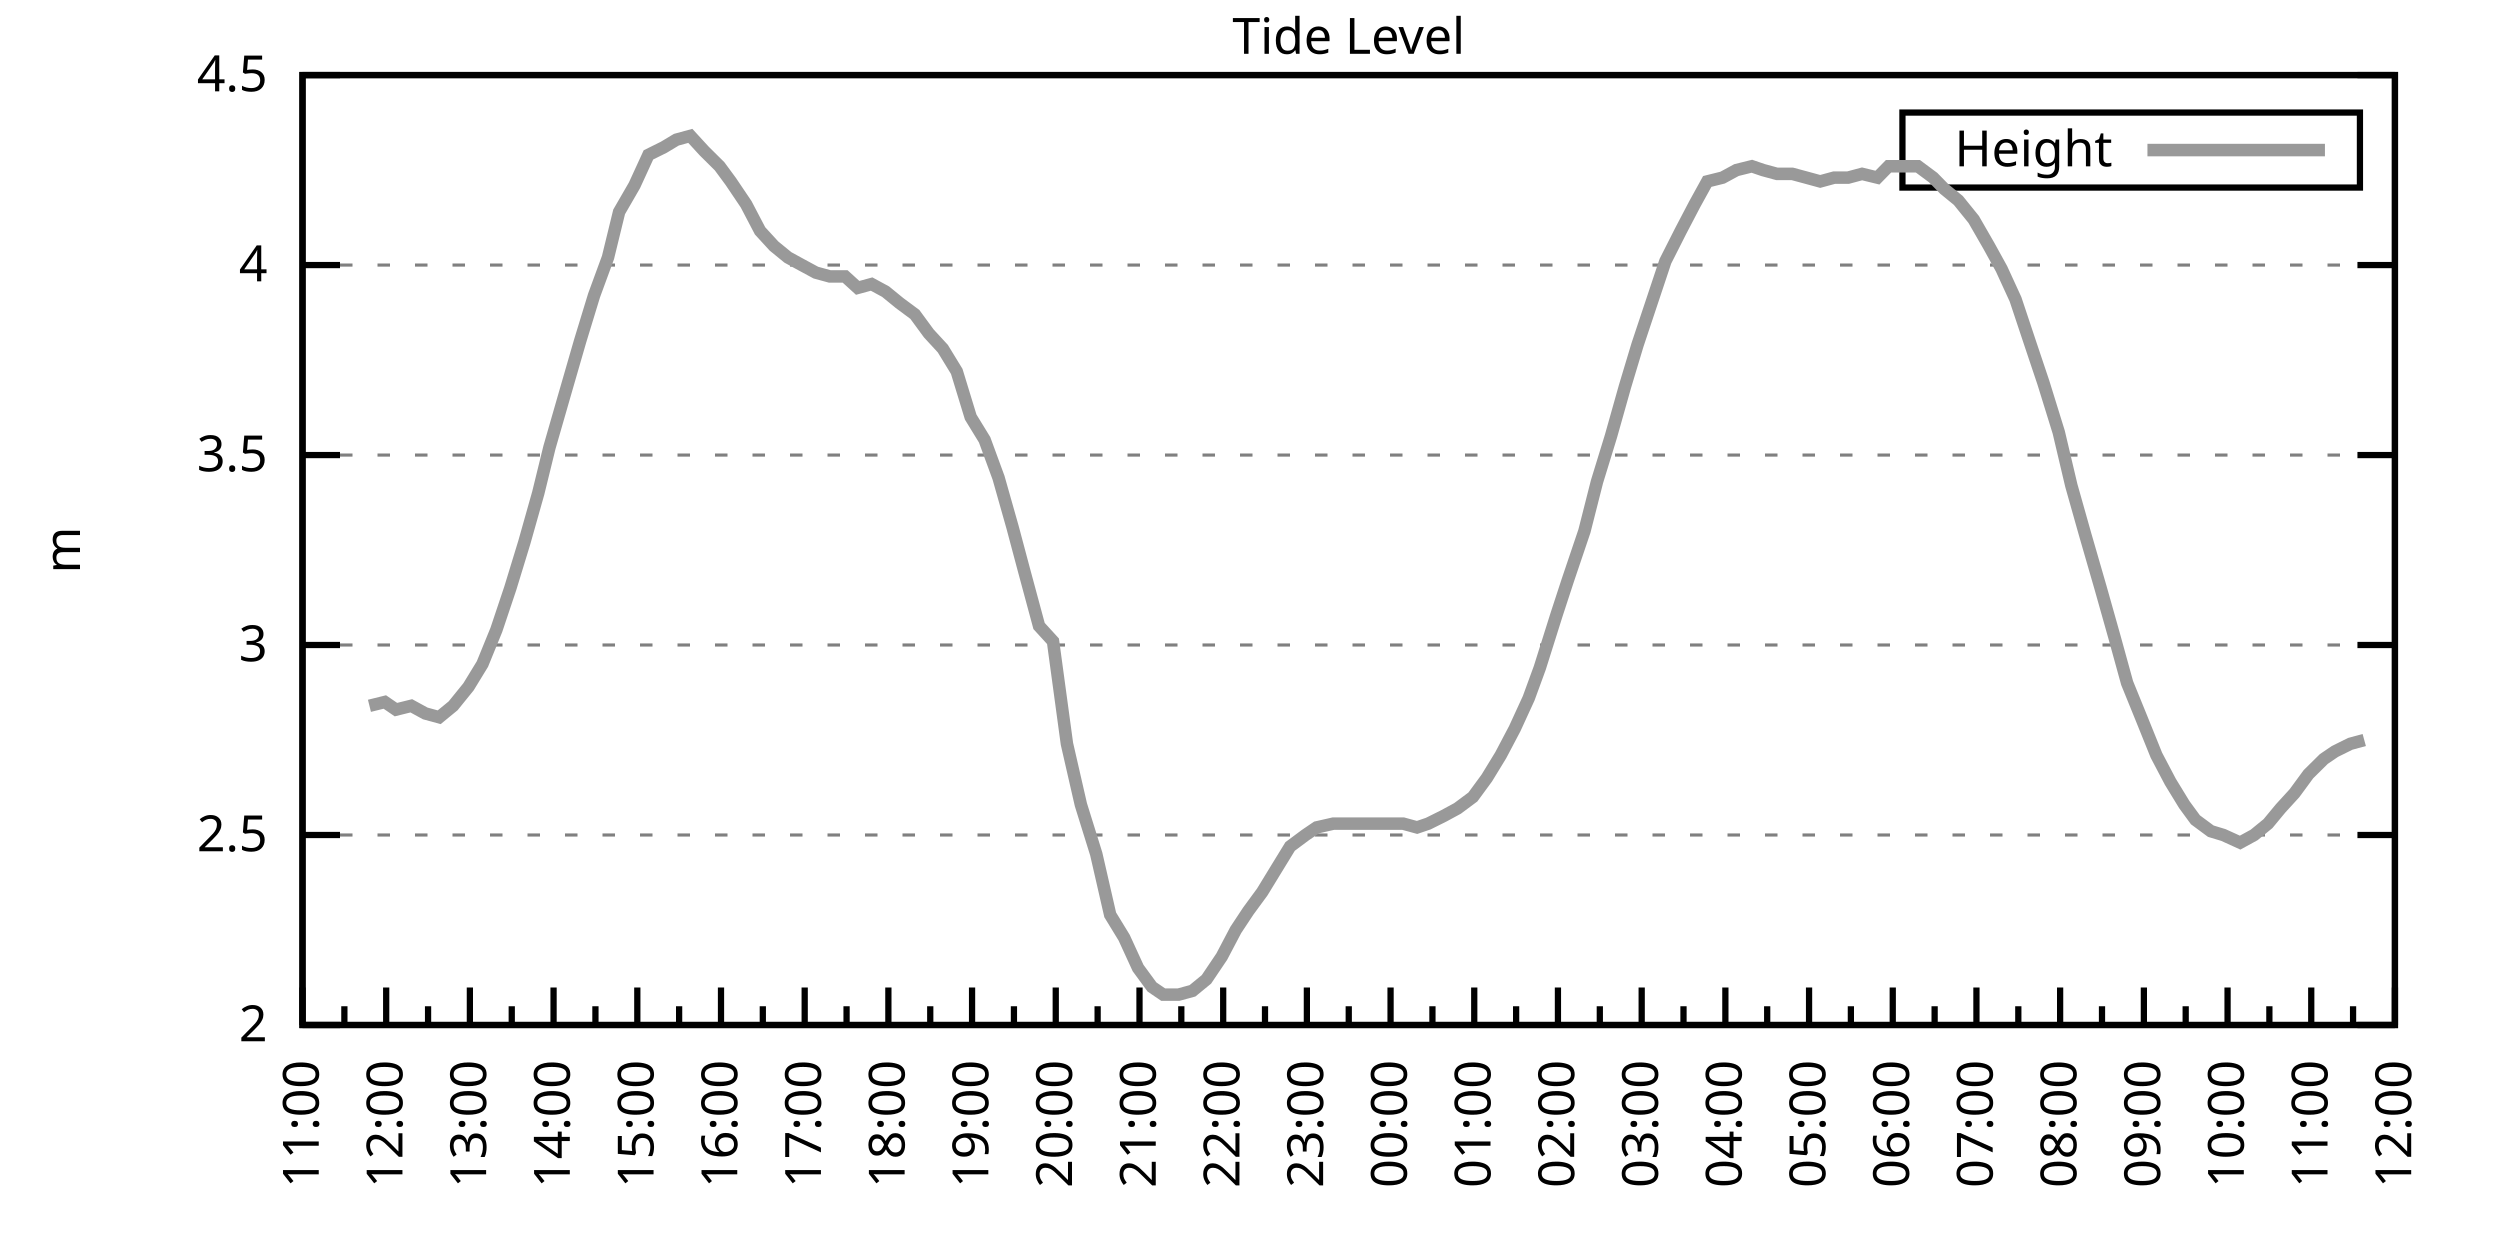
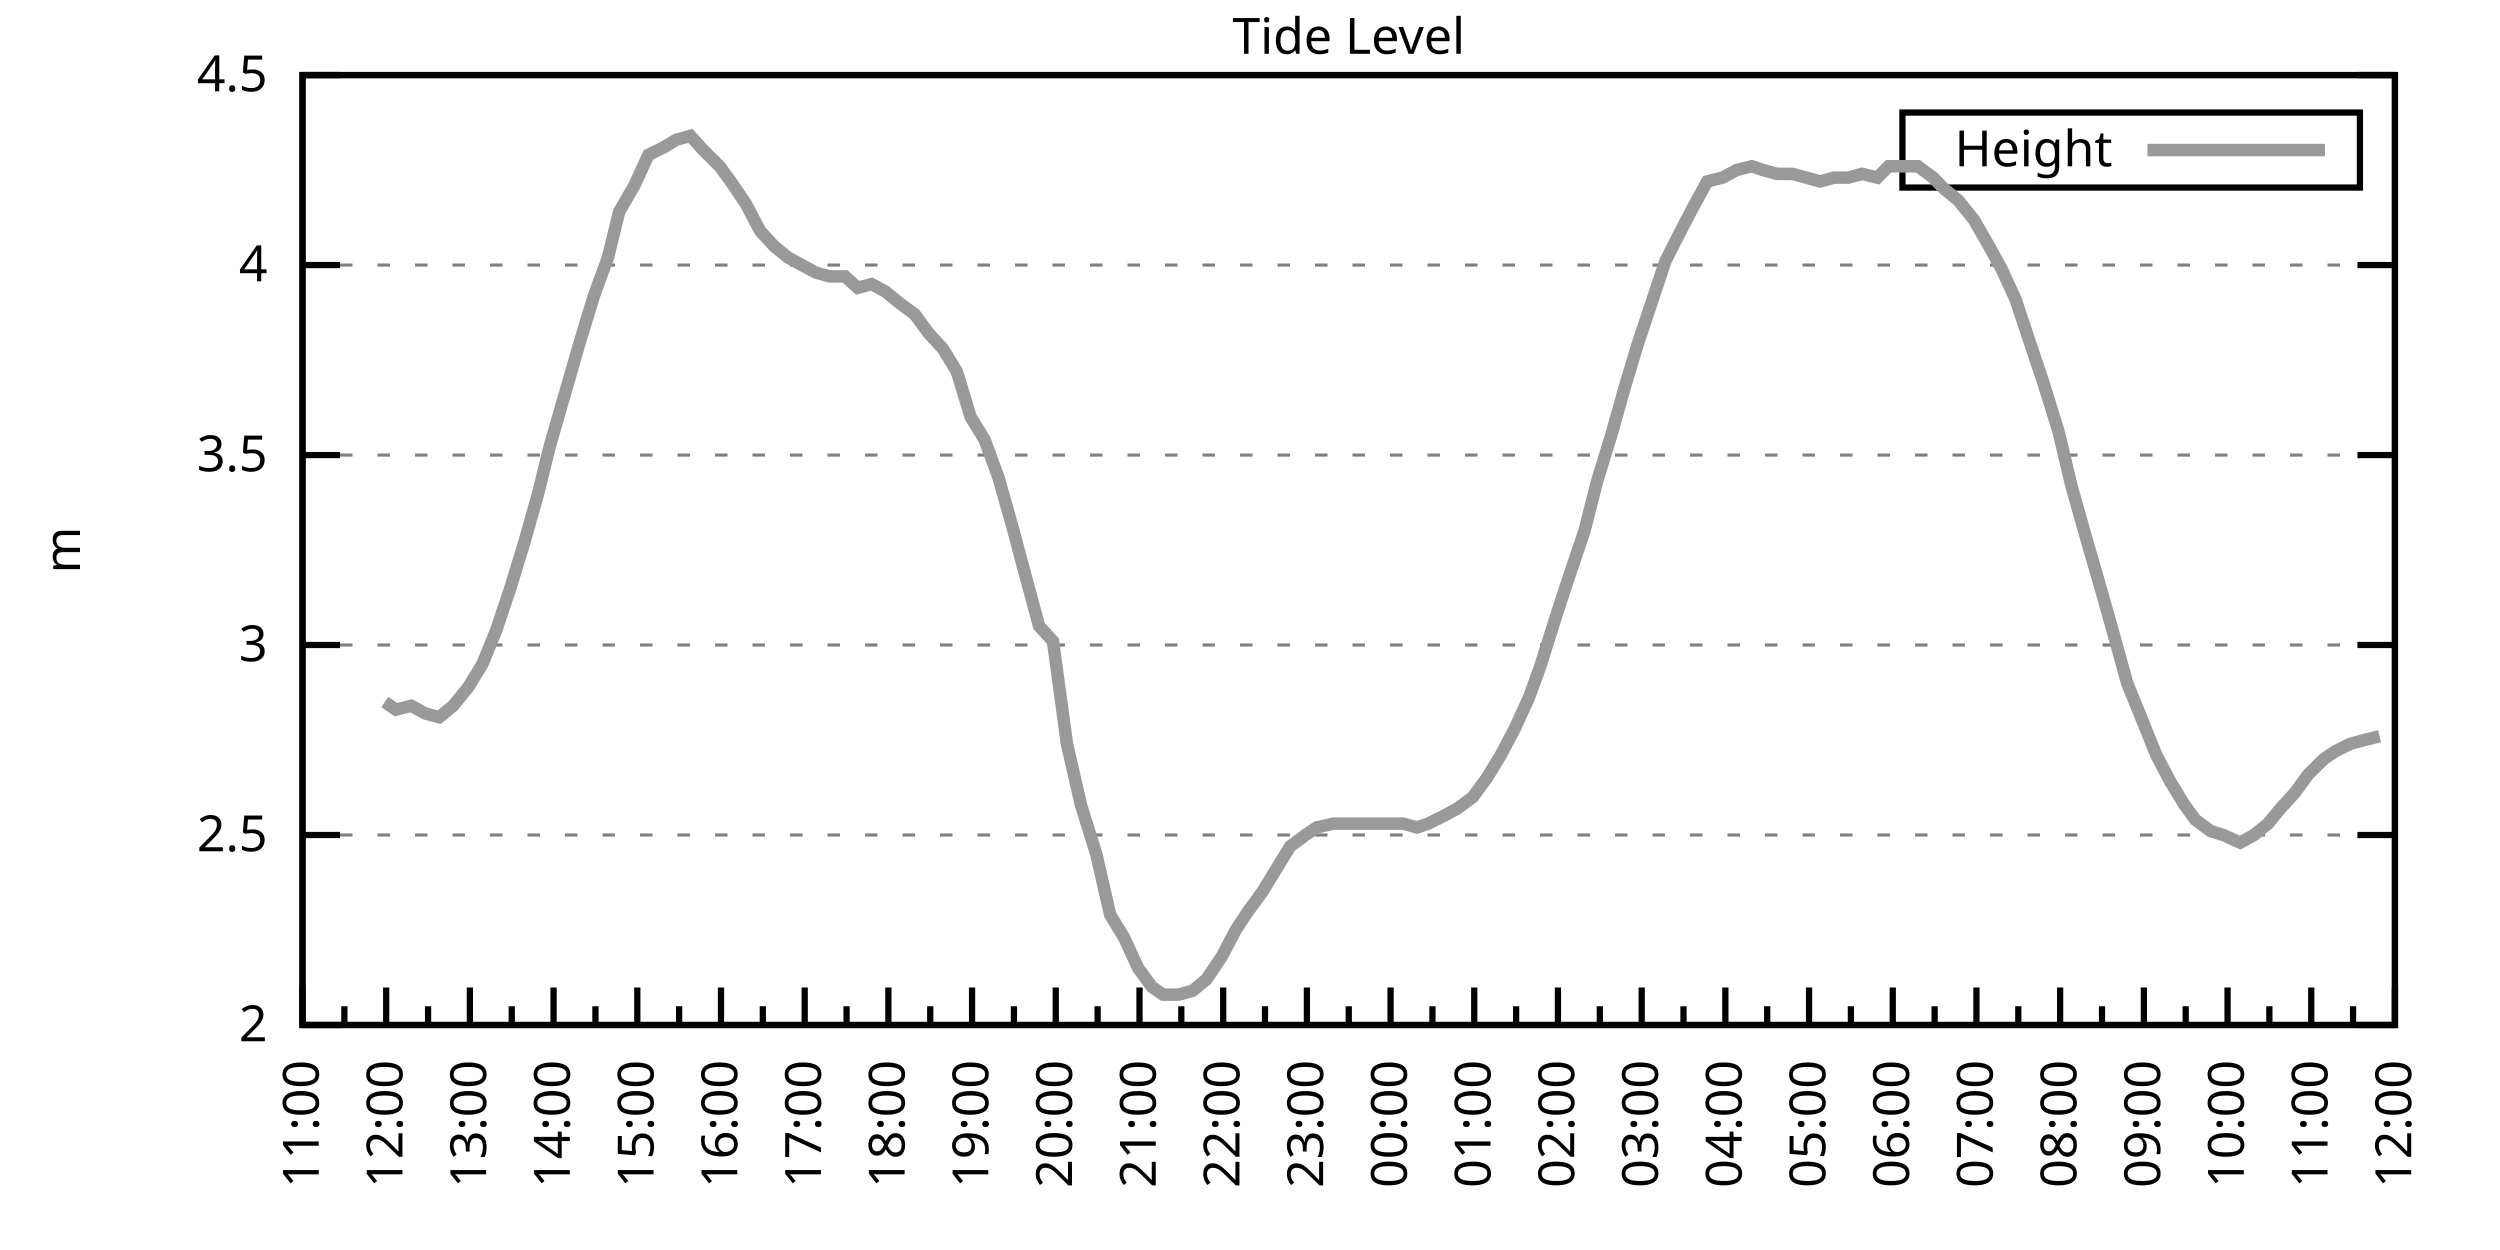
<svg xmlns="http://www.w3.org/2000/svg" xmlns:xlink="http://www.w3.org/1999/xlink" width="400" height="200" viewBox="0 0 400 200">
  <g id="gnuplot_canvas">
    <rect x="0" y="0" width="400" height="200" fill="none" />
    <defs>
      <circle id="gpDot" r="0.5" stroke-width="0.5" stroke="currentColor" />
      <path id="gpPt0" stroke-width="0.333" stroke="currentColor" d="M-1,0 h2 M0,-1 v2" />
      <path id="gpPt1" stroke-width="0.333" stroke="currentColor" d="M-1,-1 L1,1 M1,-1 L-1,1" />
      <path id="gpPt2" stroke-width="0.333" stroke="currentColor" d="M-1,0 L1,0 M0,-1 L0,1 M-1,-1 L1,1 M-1,1 L1,-1" />
      <rect id="gpPt3" stroke-width="0.333" stroke="currentColor" x="-1" y="-1" width="2" height="2" />
      <rect id="gpPt4" stroke-width="0.333" stroke="currentColor" fill="currentColor" x="-1" y="-1" width="2" height="2" />
      <circle id="gpPt5" stroke-width="0.333" stroke="currentColor" cx="0" cy="0" r="1" />
      <use xlink:href="#gpPt5" id="gpPt6" fill="currentColor" stroke="none" />
      <path id="gpPt7" stroke-width="0.333" stroke="currentColor" d="M0,-1.33 L-1.33,0.67 L1.33,0.67 z" />
      <use xlink:href="#gpPt7" id="gpPt8" fill="currentColor" stroke="none" />
      <use xlink:href="#gpPt7" id="gpPt9" stroke="currentColor" transform="rotate(180)" />
      <use xlink:href="#gpPt9" id="gpPt10" fill="currentColor" stroke="none" />
      <use xlink:href="#gpPt3" id="gpPt11" stroke="currentColor" transform="rotate(45)" />
      <use xlink:href="#gpPt11" id="gpPt12" fill="currentColor" stroke="none" />
      <path id="gpPt13" stroke-width="0.333" stroke="currentColor" d="M0,1.330 L1.265,0.411 L0.782,-1.067 L-0.782,-1.076 L-1.265,0.411 z" />
      <use xlink:href="#gpPt13" id="gpPt14" fill="currentColor" stroke="none" />
      <filter id="textbox" filterUnits="objectBoundingBox" x="0" y="0" height="1" width="1">
        <feFlood flood-color="white" flood-opacity="1" result="bgnd" />
        <feComposite in="SourceGraphic" in2="bgnd" operator="atop" />
      </filter>
      <filter id="greybox" filterUnits="objectBoundingBox" x="0" y="0" height="1" width="1">
        <feFlood flood-color="lightgrey" flood-opacity="1" result="grey" />
        <feComposite in="SourceGraphic" in2="grey" operator="atop" />
      </filter>
    </defs>
    <g fill="none" color="white" stroke="currentColor" stroke-width="1.00" stroke-linecap="butt" stroke-linejoin="miter">
</g>
    <g fill="none" color="black" stroke="currentColor" stroke-width="1.00" stroke-linecap="butt" stroke-linejoin="miter">
      <g stroke="none" shape-rendering="crispEdges">
        <polygon fill="rgb(255, 255, 255)" points="48.40,164.00 383.18,164.00 383.18,12.02 48.40,12.02 " />
      </g>
    </g>
    <g fill="none" color="black" stroke="currentColor" stroke-width="1.00" stroke-linecap="butt" stroke-linejoin="miter">
</g>
    <g fill="none" color="black" stroke="black" stroke-width="0.50" stroke-linecap="butt" stroke-linejoin="miter">
</g>
    <g fill="none" color="gray" stroke="currentColor" stroke-width="0.50" stroke-linecap="butt" stroke-linejoin="miter">
      <path stroke="gray" stroke-dasharray="2,4" class="gridline" d="M48.40,164.00 L383.19,164.00  " />
    </g>
    <g fill="none" color="gray" stroke="gray" stroke-width="1.00" stroke-linecap="butt" stroke-linejoin="miter">
</g>
    <g fill="none" color="black" stroke="currentColor" stroke-width="1.00" stroke-linecap="butt" stroke-linejoin="miter">
      <path stroke="black" d="M48.40,164.00 L54.40,164.00 M383.19,164.00 L377.19,164.00  " />
      <g transform="translate(42.80,166.60)" stroke="none" fill="black" font-family="Sans" font-size="8.00" text-anchor="end">
        <text>
          <tspan font-family="Sans"> 2</tspan>
        </text>
      </g>
    </g>
    <g fill="none" color="black" stroke="currentColor" stroke-width="1.00" stroke-linecap="butt" stroke-linejoin="miter">
</g>
    <g fill="none" color="black" stroke="black" stroke-width="0.50" stroke-linecap="butt" stroke-linejoin="miter">
</g>
    <g fill="none" color="gray" stroke="currentColor" stroke-width="0.50" stroke-linecap="butt" stroke-linejoin="miter">
      <path stroke="gray" stroke-dasharray="2,4" class="gridline" d="M48.40,133.60 L383.19,133.60  " />
    </g>
    <g fill="none" color="gray" stroke="gray" stroke-width="1.00" stroke-linecap="butt" stroke-linejoin="miter">
</g>
    <g fill="none" color="black" stroke="currentColor" stroke-width="1.00" stroke-linecap="butt" stroke-linejoin="miter">
      <path stroke="black" d="M48.40,133.60 L54.40,133.60 M383.19,133.60 L377.19,133.60  " />
      <g transform="translate(42.80,136.20)" stroke="none" fill="black" font-family="Sans" font-size="8.00" text-anchor="end">
        <text>
          <tspan font-family="Sans"> 2.5</tspan>
        </text>
      </g>
    </g>
    <g fill="none" color="black" stroke="currentColor" stroke-width="1.00" stroke-linecap="butt" stroke-linejoin="miter">
</g>
    <g fill="none" color="black" stroke="black" stroke-width="0.50" stroke-linecap="butt" stroke-linejoin="miter">
</g>
    <g fill="none" color="gray" stroke="currentColor" stroke-width="0.50" stroke-linecap="butt" stroke-linejoin="miter">
      <path stroke="gray" stroke-dasharray="2,4" class="gridline" d="M48.40,103.20 L383.19,103.20  " />
    </g>
    <g fill="none" color="gray" stroke="gray" stroke-width="1.00" stroke-linecap="butt" stroke-linejoin="miter">
</g>
    <g fill="none" color="black" stroke="currentColor" stroke-width="1.00" stroke-linecap="butt" stroke-linejoin="miter">
      <path stroke="black" d="M48.40,103.20 L54.40,103.20 M383.19,103.20 L377.19,103.20  " />
      <g transform="translate(42.80,105.80)" stroke="none" fill="black" font-family="Sans" font-size="8.00" text-anchor="end">
        <text>
          <tspan font-family="Sans"> 3</tspan>
        </text>
      </g>
    </g>
    <g fill="none" color="black" stroke="currentColor" stroke-width="1.00" stroke-linecap="butt" stroke-linejoin="miter">
</g>
    <g fill="none" color="black" stroke="black" stroke-width="0.50" stroke-linecap="butt" stroke-linejoin="miter">
</g>
    <g fill="none" color="gray" stroke="currentColor" stroke-width="0.50" stroke-linecap="butt" stroke-linejoin="miter">
      <path stroke="gray" stroke-dasharray="2,4" class="gridline" d="M48.40,72.81 L383.19,72.81  " />
    </g>
    <g fill="none" color="gray" stroke="gray" stroke-width="1.00" stroke-linecap="butt" stroke-linejoin="miter">
</g>
    <g fill="none" color="black" stroke="currentColor" stroke-width="1.00" stroke-linecap="butt" stroke-linejoin="miter">
      <path stroke="black" d="M48.40,72.81 L54.40,72.81 M383.19,72.81 L377.19,72.81  " />
      <g transform="translate(42.80,75.41)" stroke="none" fill="black" font-family="Sans" font-size="8.00" text-anchor="end">
        <text>
          <tspan font-family="Sans"> 3.5</tspan>
        </text>
      </g>
    </g>
    <g fill="none" color="black" stroke="currentColor" stroke-width="1.00" stroke-linecap="butt" stroke-linejoin="miter">
</g>
    <g fill="none" color="black" stroke="black" stroke-width="0.50" stroke-linecap="butt" stroke-linejoin="miter">
</g>
    <g fill="none" color="gray" stroke="currentColor" stroke-width="0.50" stroke-linecap="butt" stroke-linejoin="miter">
      <path stroke="gray" stroke-dasharray="2,4" class="gridline" d="M48.40,42.41 L383.19,42.41  " />
    </g>
    <g fill="none" color="gray" stroke="gray" stroke-width="1.00" stroke-linecap="butt" stroke-linejoin="miter">
</g>
    <g fill="none" color="black" stroke="currentColor" stroke-width="1.00" stroke-linecap="butt" stroke-linejoin="miter">
      <path stroke="black" d="M48.40,42.41 L54.40,42.41 M383.19,42.41 L377.19,42.41  " />
      <g transform="translate(42.80,45.01)" stroke="none" fill="black" font-family="Sans" font-size="8.00" text-anchor="end">
        <text>
          <tspan font-family="Sans"> 4</tspan>
        </text>
      </g>
    </g>
    <g fill="none" color="black" stroke="currentColor" stroke-width="1.00" stroke-linecap="butt" stroke-linejoin="miter">
</g>
    <g fill="none" color="black" stroke="black" stroke-width="0.50" stroke-linecap="butt" stroke-linejoin="miter">
</g>
    <g fill="none" color="gray" stroke="currentColor" stroke-width="0.50" stroke-linecap="butt" stroke-linejoin="miter">
      <path stroke="gray" stroke-dasharray="2,4" class="gridline" d="M48.40,12.01 L383.19,12.01  " />
    </g>
    <g fill="none" color="gray" stroke="gray" stroke-width="1.00" stroke-linecap="butt" stroke-linejoin="miter">
</g>
    <g fill="none" color="black" stroke="currentColor" stroke-width="1.00" stroke-linecap="butt" stroke-linejoin="miter">
      <path stroke="black" d="M48.40,12.01 L54.40,12.01 M383.19,12.01 L377.19,12.01  " />
      <g transform="translate(42.80,14.61)" stroke="none" fill="black" font-family="Sans" font-size="8.00" text-anchor="end">
        <text>
          <tspan font-family="Sans"> 4.5</tspan>
        </text>
      </g>
    </g>
    <g fill="none" color="black" stroke="currentColor" stroke-width="1.00" stroke-linecap="butt" stroke-linejoin="miter">
      <path stroke="black" d="M48.40,164.00 L48.40,158.00  " />
      <g transform="translate(51.00,169.60) rotate(270)" stroke="none" fill="black" font-family="Sans" font-size="8.00" text-anchor="end">
        <text>
          <tspan font-family="Sans">11:00</tspan>
        </text>
      </g>
    </g>
    <g fill="none" color="black" stroke="currentColor" stroke-width="1.00" stroke-linecap="butt" stroke-linejoin="miter">
      <path stroke="black" d="M55.10,164.00 L55.10,161.00 M61.79,164.00 L61.79,158.00  " />
      <g transform="translate(64.39,169.60) rotate(270)" stroke="none" fill="black" font-family="Sans" font-size="8.00" text-anchor="end">
        <text>
          <tspan font-family="Sans">12:00</tspan>
        </text>
      </g>
    </g>
    <g fill="none" color="black" stroke="currentColor" stroke-width="1.00" stroke-linecap="butt" stroke-linejoin="miter">
      <path stroke="black" d="M68.49,164.00 L68.49,161.00 M75.18,164.00 L75.18,158.00  " />
      <g transform="translate(77.78,169.60) rotate(270)" stroke="none" fill="black" font-family="Sans" font-size="8.00" text-anchor="end">
        <text>
          <tspan font-family="Sans">13:00</tspan>
        </text>
      </g>
    </g>
    <g fill="none" color="black" stroke="currentColor" stroke-width="1.00" stroke-linecap="butt" stroke-linejoin="miter">
      <path stroke="black" d="M81.88,164.00 L81.88,161.00 M88.57,164.00 L88.57,158.00  " />
      <g transform="translate(91.17,169.60) rotate(270)" stroke="none" fill="black" font-family="Sans" font-size="8.00" text-anchor="end">
        <text>
          <tspan font-family="Sans">14:00</tspan>
        </text>
      </g>
    </g>
    <g fill="none" color="black" stroke="currentColor" stroke-width="1.00" stroke-linecap="butt" stroke-linejoin="miter">
      <path stroke="black" d="M95.27,164.00 L95.27,161.00 M101.97,164.00 L101.97,158.00  " />
      <g transform="translate(104.57,169.60) rotate(270)" stroke="none" fill="black" font-family="Sans" font-size="8.00" text-anchor="end">
        <text>
          <tspan font-family="Sans">15:00</tspan>
        </text>
      </g>
    </g>
    <g fill="none" color="black" stroke="currentColor" stroke-width="1.00" stroke-linecap="butt" stroke-linejoin="miter">
      <path stroke="black" d="M108.66,164.00 L108.66,161.00 M115.36,164.00 L115.36,158.00  " />
      <g transform="translate(117.96,169.60) rotate(270)" stroke="none" fill="black" font-family="Sans" font-size="8.00" text-anchor="end">
        <text>
          <tspan font-family="Sans">16:00</tspan>
        </text>
      </g>
    </g>
    <g fill="none" color="black" stroke="currentColor" stroke-width="1.00" stroke-linecap="butt" stroke-linejoin="miter">
      <path stroke="black" d="M122.05,164.00 L122.05,161.00 M128.75,164.00 L128.75,158.00  " />
      <g transform="translate(131.35,169.60) rotate(270)" stroke="none" fill="black" font-family="Sans" font-size="8.00" text-anchor="end">
        <text>
          <tspan font-family="Sans">17:00</tspan>
        </text>
      </g>
    </g>
    <g fill="none" color="black" stroke="currentColor" stroke-width="1.00" stroke-linecap="butt" stroke-linejoin="miter">
      <path stroke="black" d="M135.45,164.00 L135.45,161.00 M142.14,164.00 L142.14,158.00  " />
      <g transform="translate(144.74,169.60) rotate(270)" stroke="none" fill="black" font-family="Sans" font-size="8.00" text-anchor="end">
        <text>
          <tspan font-family="Sans">18:00</tspan>
        </text>
      </g>
    </g>
    <g fill="none" color="black" stroke="currentColor" stroke-width="1.00" stroke-linecap="butt" stroke-linejoin="miter">
      <path stroke="black" d="M148.84,164.00 L148.84,161.00 M155.53,164.00 L155.53,158.00  " />
      <g transform="translate(158.13,169.60) rotate(270)" stroke="none" fill="black" font-family="Sans" font-size="8.00" text-anchor="end">
        <text>
          <tspan font-family="Sans">19:00</tspan>
        </text>
      </g>
    </g>
    <g fill="none" color="black" stroke="currentColor" stroke-width="1.00" stroke-linecap="butt" stroke-linejoin="miter">
      <path stroke="black" d="M162.23,164.00 L162.23,161.00 M168.92,164.00 L168.92,158.00  " />
      <g transform="translate(171.52,169.60) rotate(270)" stroke="none" fill="black" font-family="Sans" font-size="8.00" text-anchor="end">
        <text>
          <tspan font-family="Sans">20:00</tspan>
        </text>
      </g>
    </g>
    <g fill="none" color="black" stroke="currentColor" stroke-width="1.00" stroke-linecap="butt" stroke-linejoin="miter">
      <path stroke="black" d="M175.62,164.00 L175.62,161.00 M182.32,164.00 L182.32,158.00  " />
      <g transform="translate(184.92,169.60) rotate(270)" stroke="none" fill="black" font-family="Sans" font-size="8.00" text-anchor="end">
        <text>
          <tspan font-family="Sans">21:00</tspan>
        </text>
      </g>
    </g>
    <g fill="none" color="black" stroke="currentColor" stroke-width="1.00" stroke-linecap="butt" stroke-linejoin="miter">
      <path stroke="black" d="M189.01,164.00 L189.01,161.00 M195.71,164.00 L195.71,158.00  " />
      <g transform="translate(198.31,169.60) rotate(270)" stroke="none" fill="black" font-family="Sans" font-size="8.00" text-anchor="end">
        <text>
          <tspan font-family="Sans">22:00</tspan>
        </text>
      </g>
    </g>
    <g fill="none" color="black" stroke="currentColor" stroke-width="1.00" stroke-linecap="butt" stroke-linejoin="miter">
      <path stroke="black" d="M202.40,164.00 L202.40,161.00 M209.10,164.00 L209.10,158.00  " />
      <g transform="translate(211.70,169.60) rotate(270)" stroke="none" fill="black" font-family="Sans" font-size="8.00" text-anchor="end">
        <text>
          <tspan font-family="Sans">23:00</tspan>
        </text>
      </g>
    </g>
    <g fill="none" color="black" stroke="currentColor" stroke-width="1.00" stroke-linecap="butt" stroke-linejoin="miter">
      <path stroke="black" d="M215.80,164.00 L215.80,161.00 M222.49,164.00 L222.49,158.00  " />
      <g transform="translate(225.09,169.60) rotate(270)" stroke="none" fill="black" font-family="Sans" font-size="8.00" text-anchor="end">
        <text>
          <tspan font-family="Sans">00:00</tspan>
        </text>
      </g>
    </g>
    <g fill="none" color="black" stroke="currentColor" stroke-width="1.00" stroke-linecap="butt" stroke-linejoin="miter">
      <path stroke="black" d="M229.19,164.00 L229.19,161.00 M235.88,164.00 L235.88,158.00  " />
      <g transform="translate(238.48,169.60) rotate(270)" stroke="none" fill="black" font-family="Sans" font-size="8.00" text-anchor="end">
        <text>
          <tspan font-family="Sans">01:00</tspan>
        </text>
      </g>
    </g>
    <g fill="none" color="black" stroke="currentColor" stroke-width="1.00" stroke-linecap="butt" stroke-linejoin="miter">
      <path stroke="black" d="M242.58,164.00 L242.58,161.00 M249.27,164.00 L249.27,158.00  " />
      <g transform="translate(251.87,169.60) rotate(270)" stroke="none" fill="black" font-family="Sans" font-size="8.00" text-anchor="end">
        <text>
          <tspan font-family="Sans">02:00</tspan>
        </text>
      </g>
    </g>
    <g fill="none" color="black" stroke="currentColor" stroke-width="1.00" stroke-linecap="butt" stroke-linejoin="miter">
      <path stroke="black" d="M255.97,164.00 L255.97,161.00 M262.67,164.00 L262.67,158.00  " />
      <g transform="translate(265.27,169.60) rotate(270)" stroke="none" fill="black" font-family="Sans" font-size="8.00" text-anchor="end">
        <text>
          <tspan font-family="Sans">03:00</tspan>
        </text>
      </g>
    </g>
    <g fill="none" color="black" stroke="currentColor" stroke-width="1.00" stroke-linecap="butt" stroke-linejoin="miter">
      <path stroke="black" d="M269.36,164.00 L269.36,161.00 M276.06,164.00 L276.06,158.00  " />
      <g transform="translate(278.66,169.60) rotate(270)" stroke="none" fill="black" font-family="Sans" font-size="8.00" text-anchor="end">
        <text>
          <tspan font-family="Sans">04:00</tspan>
        </text>
      </g>
    </g>
    <g fill="none" color="black" stroke="currentColor" stroke-width="1.00" stroke-linecap="butt" stroke-linejoin="miter">
      <path stroke="black" d="M282.75,164.00 L282.75,161.00 M289.45,164.00 L289.45,158.00  " />
      <g transform="translate(292.05,169.60) rotate(270)" stroke="none" fill="black" font-family="Sans" font-size="8.00" text-anchor="end">
        <text>
          <tspan font-family="Sans">05:00</tspan>
        </text>
      </g>
    </g>
    <g fill="none" color="black" stroke="currentColor" stroke-width="1.00" stroke-linecap="butt" stroke-linejoin="miter">
      <path stroke="black" d="M296.14,164.00 L296.14,161.00 M302.84,164.00 L302.84,158.00  " />
      <g transform="translate(305.44,169.60) rotate(270)" stroke="none" fill="black" font-family="Sans" font-size="8.00" text-anchor="end">
        <text>
          <tspan font-family="Sans">06:00</tspan>
        </text>
      </g>
    </g>
    <g fill="none" color="black" stroke="currentColor" stroke-width="1.00" stroke-linecap="butt" stroke-linejoin="miter">
      <path stroke="black" d="M309.54,164.00 L309.54,161.00 M316.23,164.00 L316.23,158.00  " />
      <g transform="translate(318.83,169.60) rotate(270)" stroke="none" fill="black" font-family="Sans" font-size="8.00" text-anchor="end">
        <text>
          <tspan font-family="Sans">07:00</tspan>
        </text>
      </g>
    </g>
    <g fill="none" color="black" stroke="currentColor" stroke-width="1.00" stroke-linecap="butt" stroke-linejoin="miter">
      <path stroke="black" d="M322.93,164.00 L322.93,161.00 M329.62,164.00 L329.62,158.00  " />
      <g transform="translate(332.22,169.60) rotate(270)" stroke="none" fill="black" font-family="Sans" font-size="8.00" text-anchor="end">
        <text>
          <tspan font-family="Sans">08:00</tspan>
        </text>
      </g>
    </g>
    <g fill="none" color="black" stroke="currentColor" stroke-width="1.00" stroke-linecap="butt" stroke-linejoin="miter">
      <path stroke="black" d="M336.32,164.00 L336.32,161.00 M343.02,164.00 L343.02,158.00  " />
      <g transform="translate(345.62,169.60) rotate(270)" stroke="none" fill="black" font-family="Sans" font-size="8.00" text-anchor="end">
        <text>
          <tspan font-family="Sans">09:00</tspan>
        </text>
      </g>
    </g>
    <g fill="none" color="black" stroke="currentColor" stroke-width="1.00" stroke-linecap="butt" stroke-linejoin="miter">
      <path stroke="black" d="M349.71,164.00 L349.71,161.00 M356.41,164.00 L356.41,158.00  " />
      <g transform="translate(359.01,169.60) rotate(270)" stroke="none" fill="black" font-family="Sans" font-size="8.00" text-anchor="end">
        <text>
          <tspan font-family="Sans">10:00</tspan>
        </text>
      </g>
    </g>
    <g fill="none" color="black" stroke="currentColor" stroke-width="1.00" stroke-linecap="butt" stroke-linejoin="miter">
      <path stroke="black" d="M363.10,164.00 L363.10,161.00 M369.80,164.00 L369.80,158.00  " />
      <g transform="translate(372.40,169.60) rotate(270)" stroke="none" fill="black" font-family="Sans" font-size="8.00" text-anchor="end">
        <text>
          <tspan font-family="Sans">11:00</tspan>
        </text>
      </g>
    </g>
    <g fill="none" color="black" stroke="currentColor" stroke-width="1.00" stroke-linecap="butt" stroke-linejoin="miter">
      <path stroke="black" d="M376.49,164.00 L376.49,161.00 M383.19,164.00 L383.19,158.00  " />
      <g transform="translate(385.79,169.60) rotate(270)" stroke="none" fill="black" font-family="Sans" font-size="8.00" text-anchor="end">
        <text>
          <tspan font-family="Sans">12:00</tspan>
        </text>
      </g>
    </g>
    <g fill="none" color="black" stroke="currentColor" stroke-width="1.00" stroke-linecap="butt" stroke-linejoin="miter">
</g>
    <g fill="none" color="black" stroke="currentColor" stroke-width="1.00" stroke-linecap="butt" stroke-linejoin="miter">
      <path stroke="black" d="M48.40,12.01 L48.40,164.00 L383.19,164.00 L383.19,12.01 L48.40,12.01 Z  " />
    </g>
    <g fill="none" color="black" stroke="currentColor" stroke-width="1.00" stroke-linecap="butt" stroke-linejoin="miter">
      <g transform="translate(12.80,88.01) rotate(270)" stroke="none" fill="black" font-family="Sans" font-size="8.00" text-anchor="middle">
        <text>
          <tspan font-family="Sans">m</tspan>
        </text>
      </g>
    </g>
    <g fill="none" color="black" stroke="currentColor" stroke-width="1.00" stroke-linecap="butt" stroke-linejoin="miter">
</g>
    <g fill="none" color="black" stroke="currentColor" stroke-width="1.00" stroke-linecap="butt" stroke-linejoin="miter">
      <path stroke="black" d="M304.39,30.01 L304.39,18.01 L377.59,18.01 L377.59,30.01 L304.39,30.01 Z  " />
    </g>
    <g id="Tide_level_plot_1">
      <g fill="none" color="white" stroke="black" stroke-width="2.00" stroke-linecap="butt" stroke-linejoin="miter">
</g>
      <g fill="none" color="black" stroke="currentColor" stroke-width="2.00" stroke-linecap="butt" stroke-linejoin="miter">
        <g transform="translate(337.99,26.61)" stroke="none" fill="black" font-family="Sans" font-size="8.00" text-anchor="end">
          <text>
            <tspan font-family="Sans">Height</tspan>
          </text>
        </g>
      </g>
      <g fill="none" color="black" stroke="currentColor" stroke-width="2.00" stroke-linecap="butt" stroke-linejoin="miter">
-         <path stroke="rgb(153, 153, 153)" d="M343.59,24.01 L371.99,24.01 M59.11,112.93 L61.57,112.32 L63.35,113.54 L65.81,112.93 L68.04,114.15 L70.27,114.76   L72.50,112.93 L74.96,109.89 L77.19,106.24 L79.42,100.77 L81.66,94.08 L83.89,86.79 L86.12,78.89 L87.91,71.59   L90.36,63.08 L92.82,54.57 L95.05,47.27 L97.28,41.19 L99.06,33.90 L101.52,29.64 L103.75,24.78 L106.21,23.56   L108.22,22.35 L110.45,21.74 L112.68,24.17 L115.13,26.60 L116.92,29.03 L119.38,32.68 L121.61,36.94 L123.84,39.37   L126.07,41.19 L128.30,42.41 L130.54,43.62 L132.77,44.23 L135.22,44.23 L137.23,46.06 L139.46,45.45 L141.69,46.66   L143.93,48.49 L146.38,50.31 L148.61,53.35 L150.85,55.78 L153.08,59.43 L155.31,66.73 L157.54,70.37 L159.77,76.45   L162.01,84.36 L163.79,91.04 L166.25,100.16 L168.48,102.60 L170.71,119.01 L172.94,128.74 L175.40,136.64 L177.63,146.37   L179.86,150.02 L182.09,154.88 L184.32,157.92 L186.11,159.14 L188.57,159.14 L190.80,158.53 L193.03,156.70 L195.48,153.06   L197.72,148.80 L199.73,145.76 L201.96,142.72 L204.19,139.07 L206.42,135.43 L208.88,133.60 L210.66,132.39 L213.34,131.78   L215.35,131.78 L217.58,131.78 L219.81,131.78 L222.04,131.78 L224.50,131.78 L226.73,132.39 L228.52,131.78 L230.97,130.56   L233.20,129.35 L235.66,127.52 L237.89,124.48 L240.12,120.83 L242.36,116.58 L244.59,111.72 L246.37,106.85 L249.05,98.34   L250.84,92.87 L253.51,84.97 L255.52,77.06 L257.76,69.77 L259.99,61.86 L262.00,55.18 L264.23,48.49 L266.46,41.80   L268.92,36.94 L271.15,32.68 L273.16,29.03 L275.61,28.42 L277.84,27.21 L280.30,26.60 L282.08,27.21 L284.32,27.82   L286.77,27.82 L289.00,28.42 L291.23,29.03 L293.47,28.42 L295.70,28.42 L297.93,27.82 L300.39,28.42 L302.17,26.60   L304.63,26.60 L306.86,26.60 L309.31,28.42 L311.10,30.25 L313.33,32.07 L315.79,35.11 L318.24,39.37 L320.25,43.02   L322.48,47.88 L324.71,54.57 L326.95,61.25 L329.40,69.16 L331.41,77.67 L333.64,85.57 L336.10,94.08 L338.33,101.99   L340.34,109.28 L342.57,114.76 L345.02,120.83 L347.26,125.09 L349.49,128.74 L351.27,131.17 L353.73,132.99 L355.74,133.60   L358.42,134.82 L360.65,133.60 L362.88,131.78 L364.89,129.35 L367.12,126.91 L369.35,123.87 L371.81,121.44 L373.59,120.23   L376.05,119.01 L378.28,118.40  " />
+         <path stroke="rgb(153, 153, 153)" d="M343.59,24.01 L371.99,24.01 M61.57,112.32 L63.35,113.54 L65.81,112.93 L68.04,114.15 L70.27,114.76 L72.50,112.93   L74.96,109.89 L77.19,106.24 L79.42,100.77 L81.66,94.08 L83.89,86.79 L86.12,78.89 L87.91,71.59 L90.36,63.08   L92.82,54.57 L95.05,47.27 L97.28,41.19 L99.06,33.90 L101.52,29.64 L103.75,24.78 L106.21,23.56 L108.22,22.35   L110.45,21.74 L112.68,24.17 L115.13,26.60 L116.92,29.03 L119.38,32.68 L121.61,36.94 L123.84,39.37 L126.07,41.19   L128.30,42.41 L130.54,43.62 L132.77,44.23 L135.22,44.23 L137.23,46.06 L139.46,45.45 L141.69,46.66 L143.93,48.49   L146.38,50.31 L148.61,53.35 L150.85,55.78 L153.08,59.43 L155.31,66.73 L157.54,70.37 L159.77,76.45 L162.01,84.36   L163.79,91.04 L166.25,100.16 L168.48,102.60 L170.71,119.01 L172.94,128.74 L175.40,136.64 L177.63,146.37 L179.86,150.02   L182.09,154.88 L184.32,157.92 L186.11,159.14 L188.57,159.14 L190.80,158.53 L193.03,156.70 L195.48,153.06 L197.72,148.80   L199.73,145.76 L201.96,142.72 L204.19,139.07 L206.42,135.43 L208.88,133.60 L210.66,132.39 L213.34,131.78 L215.35,131.78   L217.58,131.78 L219.81,131.78 L222.04,131.78 L224.50,131.78 L226.73,132.39 L228.52,131.78 L230.97,130.56 L233.20,129.35   L235.66,127.52 L237.89,124.48 L240.12,120.83 L242.36,116.58 L244.59,111.72 L246.37,106.85 L249.05,98.34 L250.84,92.87   L253.51,84.97 L255.52,77.06 L257.76,69.77 L259.99,61.86 L262.00,55.18 L264.23,48.49 L266.46,41.80 L268.92,36.94   L271.15,32.68 L273.16,29.03 L275.61,28.42 L277.84,27.21 L280.30,26.60 L282.08,27.21 L284.32,27.82 L286.77,27.82   L289.00,28.42 L291.23,29.03 L293.47,28.42 L295.70,28.42 L297.93,27.82 L300.39,28.42 L302.17,26.60 L304.63,26.60   L306.86,26.60 L309.31,28.42 L311.10,30.25 L313.33,32.07 L315.79,35.11 L318.24,39.37 L320.25,43.02 L322.48,47.88   L324.71,54.57 L326.95,61.25 L329.40,69.16 L331.41,77.67 L333.64,85.57 L336.10,94.08 L338.33,101.99 L340.34,109.28   L342.57,114.76 L345.02,120.83 L347.26,125.09 L349.49,128.74 L351.27,131.17 L353.73,132.99 L355.74,133.60 L358.42,134.82   L360.65,133.60 L362.88,131.78 L364.89,129.35 L367.12,126.91 L369.35,123.87 L371.81,121.44 L373.59,120.23 L376.05,119.01   L378.28,118.40 L380.73,117.80  " />
      </g>
    </g>
    <g fill="none" color="black" stroke="currentColor" stroke-width="2.00" stroke-linecap="butt" stroke-linejoin="miter">
</g>
    <g fill="none" color="black" stroke="black" stroke-width="1.00" stroke-linecap="butt" stroke-linejoin="miter">
</g>
    <g fill="none" color="black" stroke="currentColor" stroke-width="1.00" stroke-linecap="butt" stroke-linejoin="miter">
      <path stroke="black" d="M48.40,12.01 L48.40,164.00 L383.19,164.00 L383.19,12.01 L48.40,12.01 Z  " />
    </g>
    <g fill="none" color="black" stroke="currentColor" stroke-width="1.00" stroke-linecap="butt" stroke-linejoin="miter">
      <g transform="translate(215.79,8.61)" stroke="none" fill="black" font-family="Sans" font-size="8.00" text-anchor="middle">
        <text>
          <tspan font-family="Sans">Tide Level</tspan>
        </text>
      </g>
    </g>
    <g fill="none" color="black" stroke="currentColor" stroke-width="1.00" stroke-linecap="butt" stroke-linejoin="miter">
</g>
  </g>
</svg>
